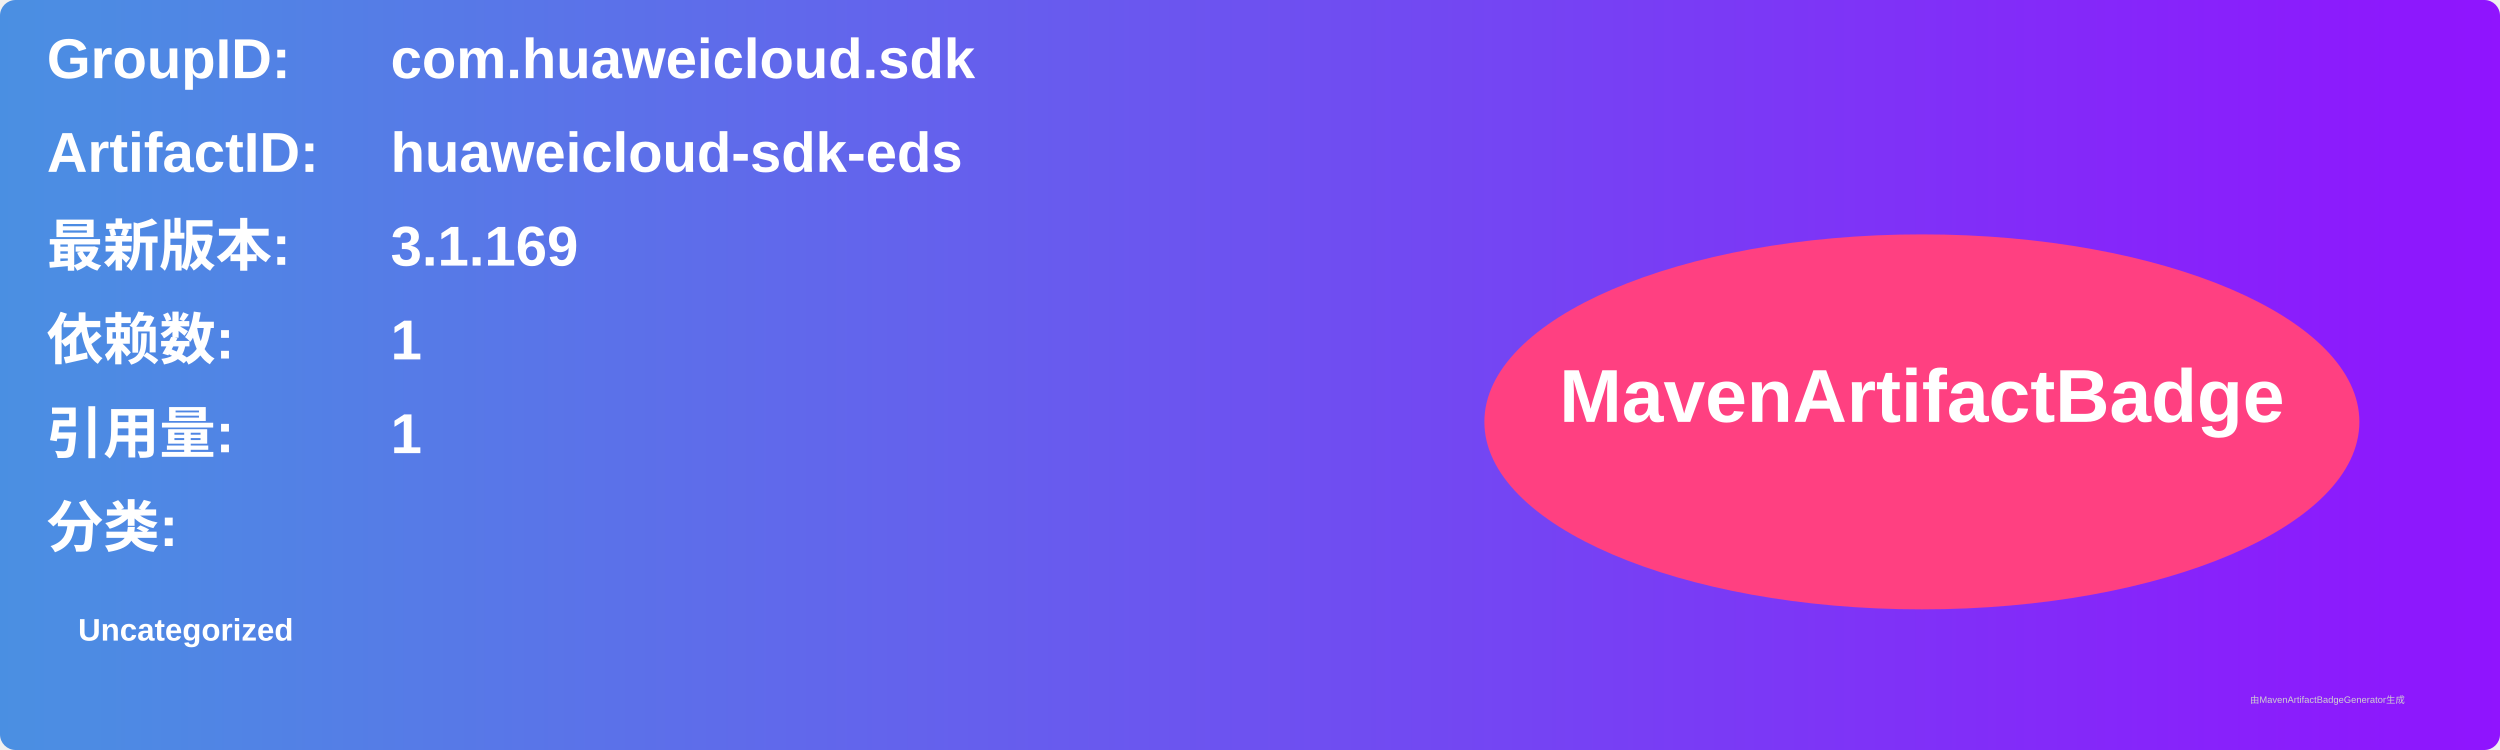
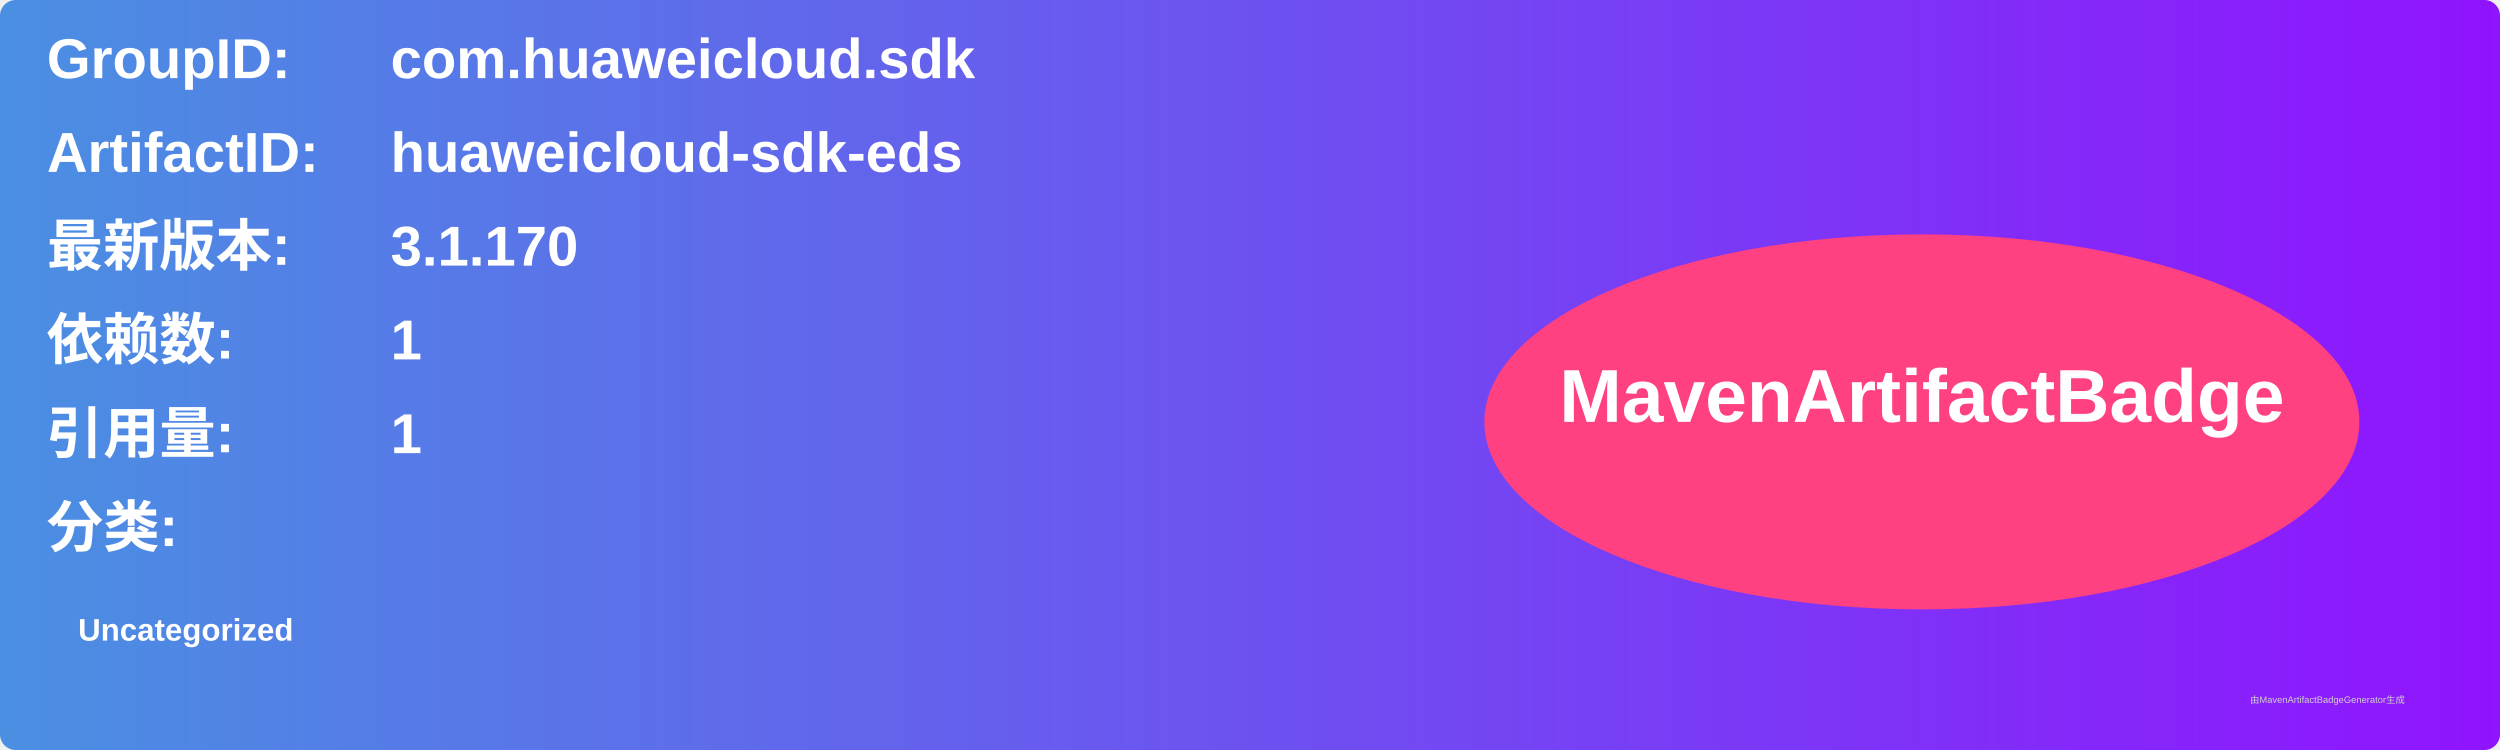
<svg xmlns="http://www.w3.org/2000/svg" width="800" height="240" viewBox="0 0 800 240">
  <linearGradient id="grad" x1="0%" y1="0%" x2="100%" y2="0%">
    <stop offset="0%" stop-color="#4a90e2" />
    <stop offset="100%" stop-color="#9013fe" />
  </linearGradient>
  <rect width="100%" height="100%" rx="5" ry="5" fill="url(#grad)" />
  <g transform="translate(15, 15)">
    <text x="0" y="10" font-family="Arial" font-size="18" fill="white" font-weight="bold" width="260">GroupID:</text>
    <text x="110" y="10" font-family="Arial" font-size="18" fill="white" font-weight="bold" width="460">com.huaweicloud.sdk</text>
    <text x="0" y="40" font-family="Arial" font-size="18" fill="white" font-weight="bold" width="260">ArtifactID:</text>
    <text x="110" y="40" font-family="Arial" font-size="18" fill="white" font-weight="bold" width="460">huaweicloud-sdk-eds</text>
    <text x="0" y="70" font-family="Arial" font-size="18" fill="white" font-weight="bold">最新版本:</text>
    <text x="110" y="70" font-family="Arial" font-size="18" fill="white" font-weight="bold">
-       <tspan font-weight="bold">3.1.169</tspan>
+       <tspan font-weight="bold">3.1.170</tspan>
    </text>
    <text x="0" y="100" font-family="Arial" font-size="18" fill="white" font-weight="bold">依赖数: </text>
    <text x="110" y="100" font-family="Arial" font-size="18" fill="white">
      <tspan font-weight="bold">1</tspan>
    </text>
    <text x="0" y="130" font-family="Arial" font-size="18" fill="white" font-weight="bold">引用量: </text>
    <text x="110" y="130" font-family="Arial" font-size="18" fill="white">
      <tspan font-weight="bold">1</tspan>
    </text>
    <text x="0" y="160" font-family="Arial" font-size="18" fill="white" font-weight="bold">分类:</text>
    <text x="10" y="190" font-family="Arial" font-size="10" fill="white">
      <tspan font-weight="bold">Uncategorized</tspan>
    </text>
    <ellipse cx="600" cy="120" rx="140" ry="60" fill="#ff4081" />
    <text x="600" y="120" text-anchor="middle" font-family="Arial" font-size="24" fill="white" font-weight="bold">MavenArtifactBadge</text>
  </g>
  <text x="720" y="225" font-family="Arial" font-size="3" fill="#d0d0d0">由MavenArtifactBadgeGenerator生成</text>
</svg>
